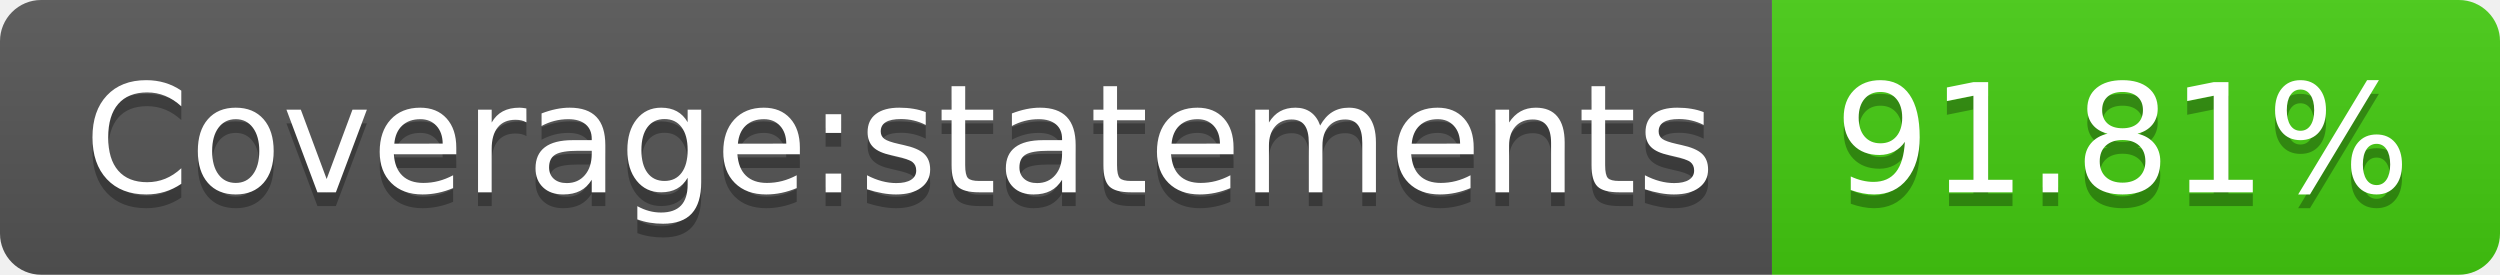
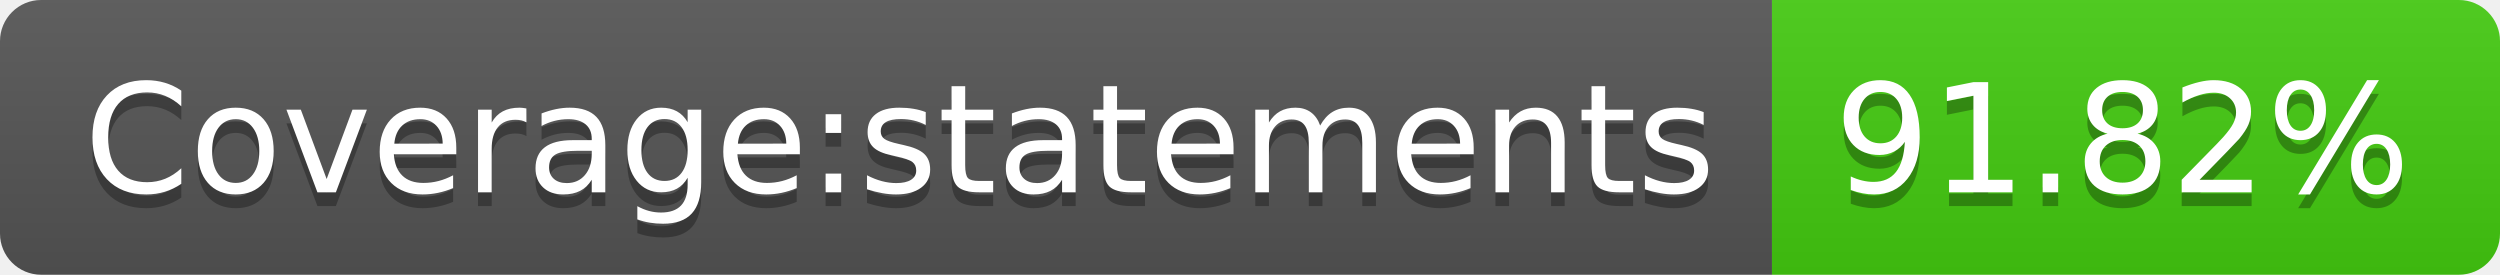
- <svg xmlns="http://www.w3.org/2000/svg" width="182" height="20" role="img" aria-label="Coverage:statements: 91.81%">
+ <svg xmlns="http://www.w3.org/2000/svg" width="182" height="20" role="img" aria-label="Coverage:statements: 91.82%">
  <linearGradient id="s" x2="0" y2="100%">
    <stop offset="0" stop-color="#bbb" stop-opacity=".1" />
    <stop offset="1" stop-opacity=".1" />
  </linearGradient>
  <clipPath id="r">
    <rect width="182" height="20" rx="3" fill="#fff" />
  </clipPath>
  <g clip-path="url(#r)">
    <rect width="129" height="20" fill="#555" />
    <rect x="129" width="53" height="20" fill="#4c1" />
    <rect width="182" height="20" fill="url(#s)" />
  </g>
  <g fill="#fff" text-anchor="middle" font-family="Verdana,Geneva,DejaVu Sans,sans-serif" text-rendering="geometricPrecision" font-size="110">
    <text aria-hidden="true" x="655" y="150" fill="#010101" fill-opacity=".3" transform="scale(.1)" textLength="1190">Coverage:statements</text>
    <text x="655" y="140" transform="scale(.1)" fill="#fff" textLength="1190">Coverage:statements</text>
-     <text aria-hidden="true" x="1545" y="150" fill="#010101" fill-opacity=".3" transform="scale(.1)" textLength="430">91.81%</text>
-     <text x="1545" y="140" transform="scale(.1)" fill="#fff" textLength="430">91.81%</text>
+     <text aria-hidden="true" x="1545" y="150" fill="#010101" fill-opacity=".3" transform="scale(.1)" textLength="430">91.82%</text>
+     <text x="1545" y="140" transform="scale(.1)" fill="#fff" textLength="430">91.82%</text>
  </g>
</svg>
